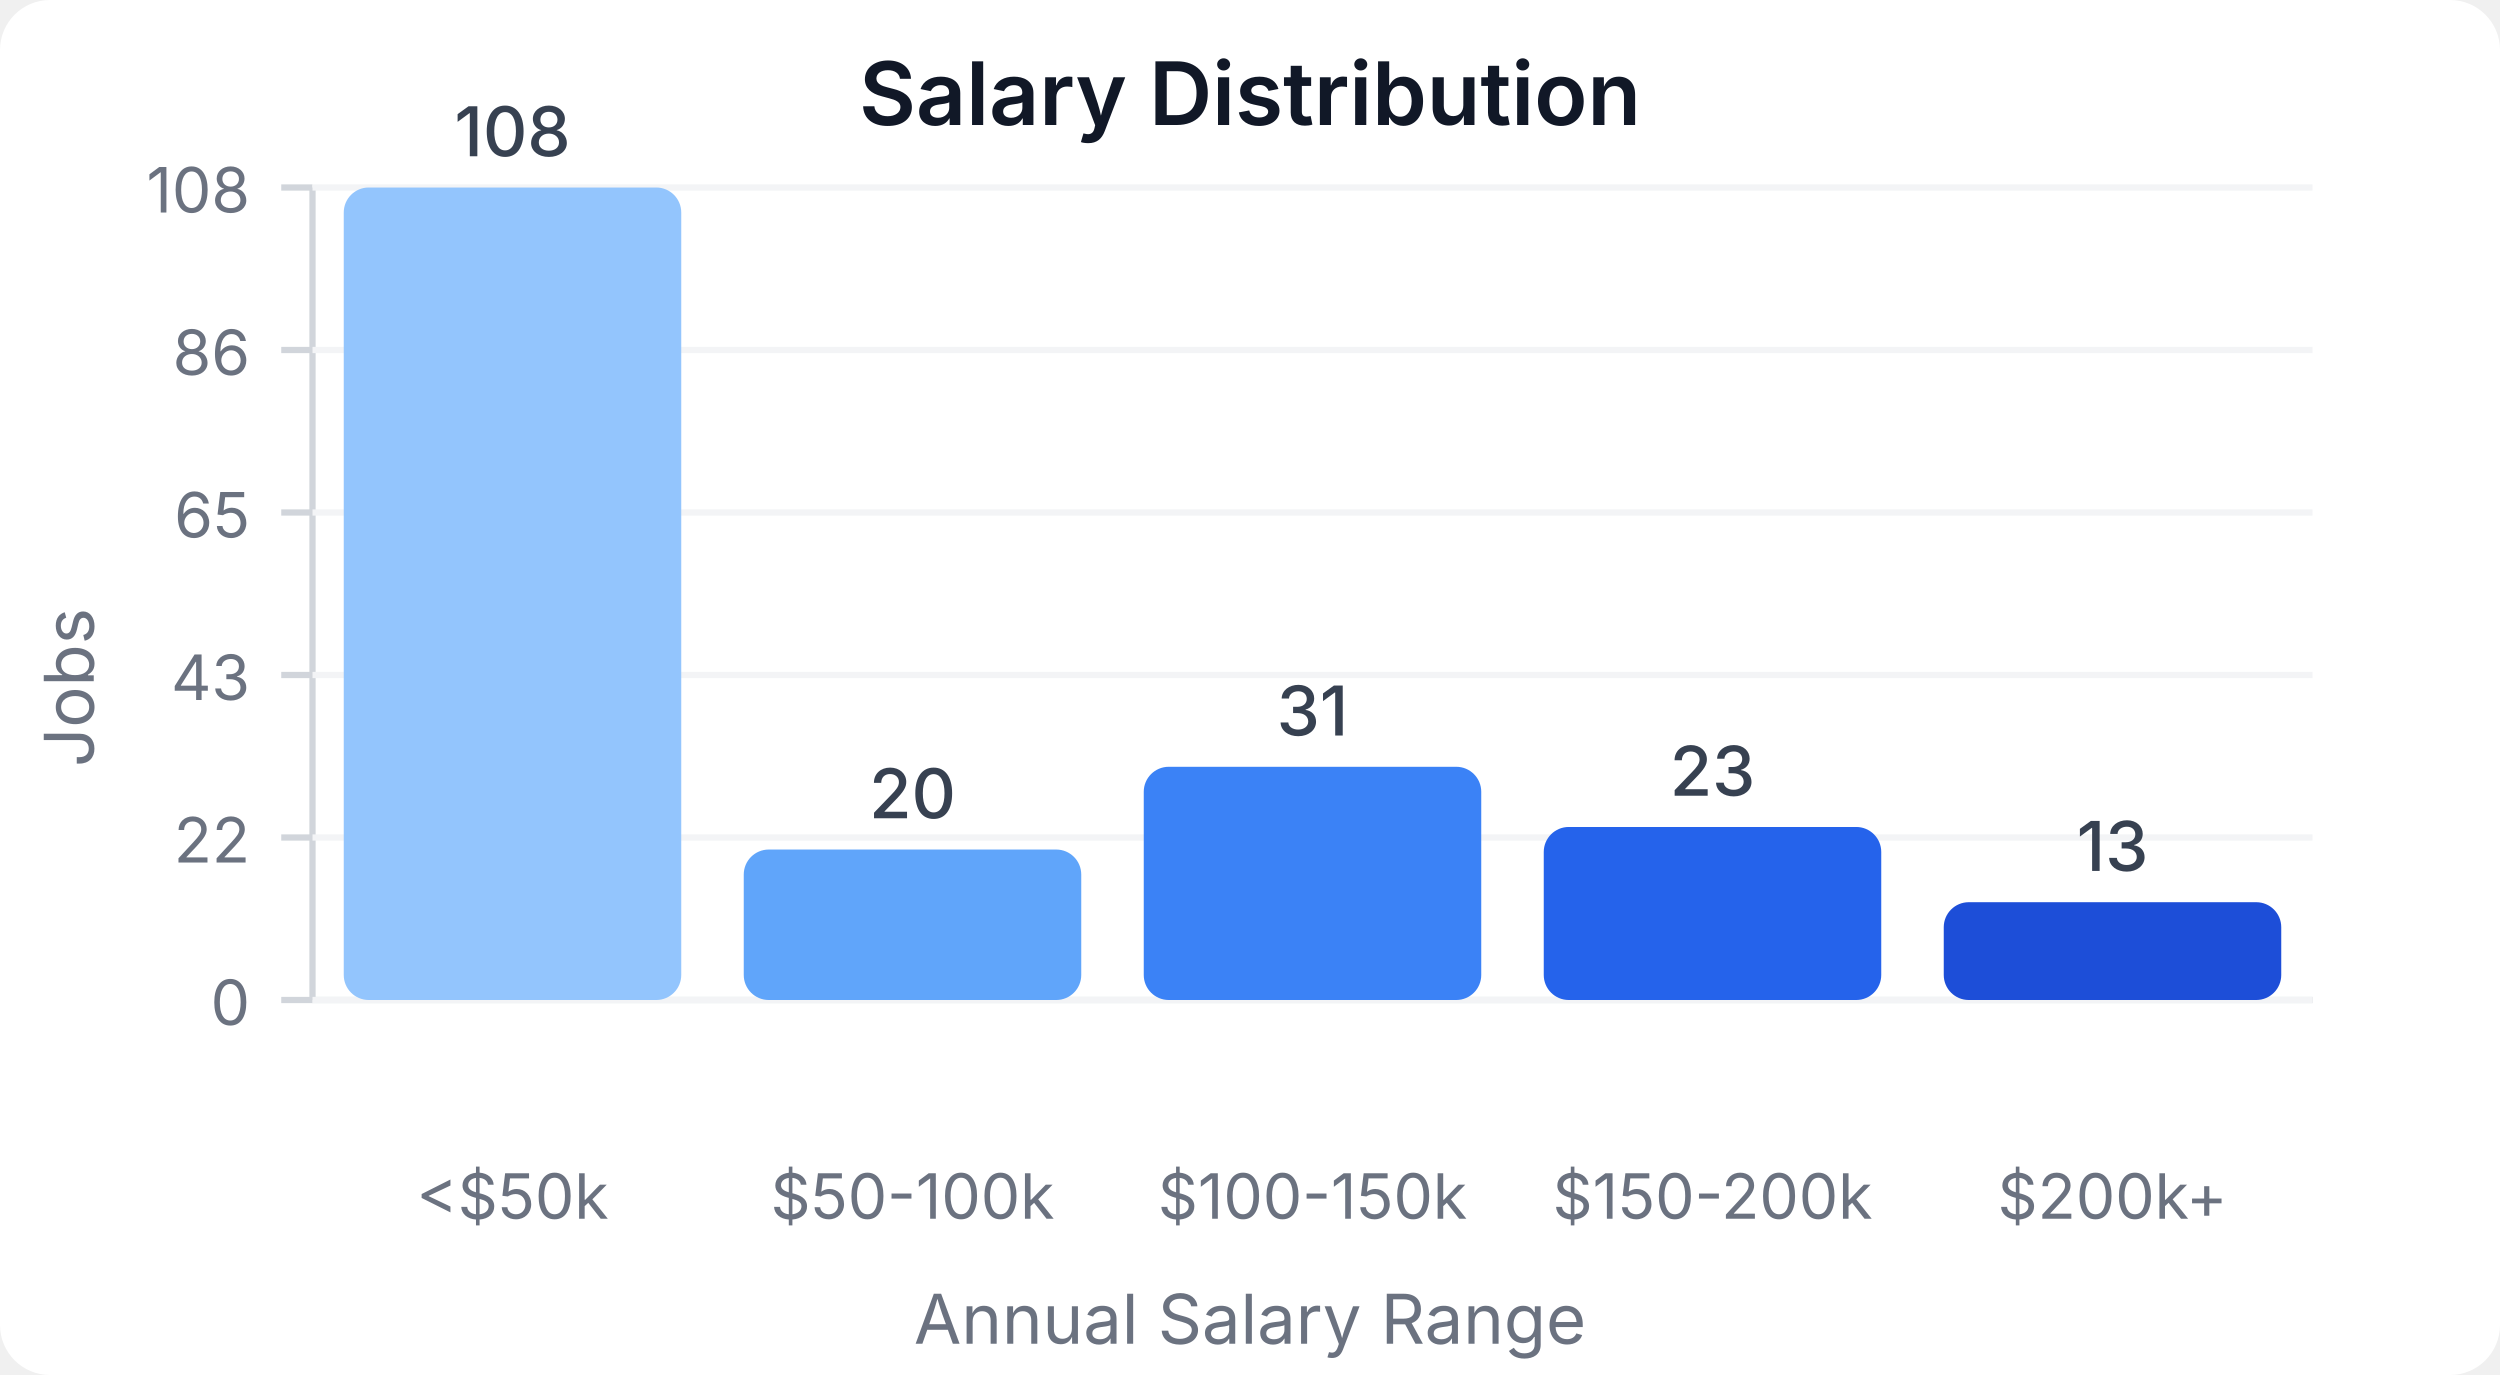
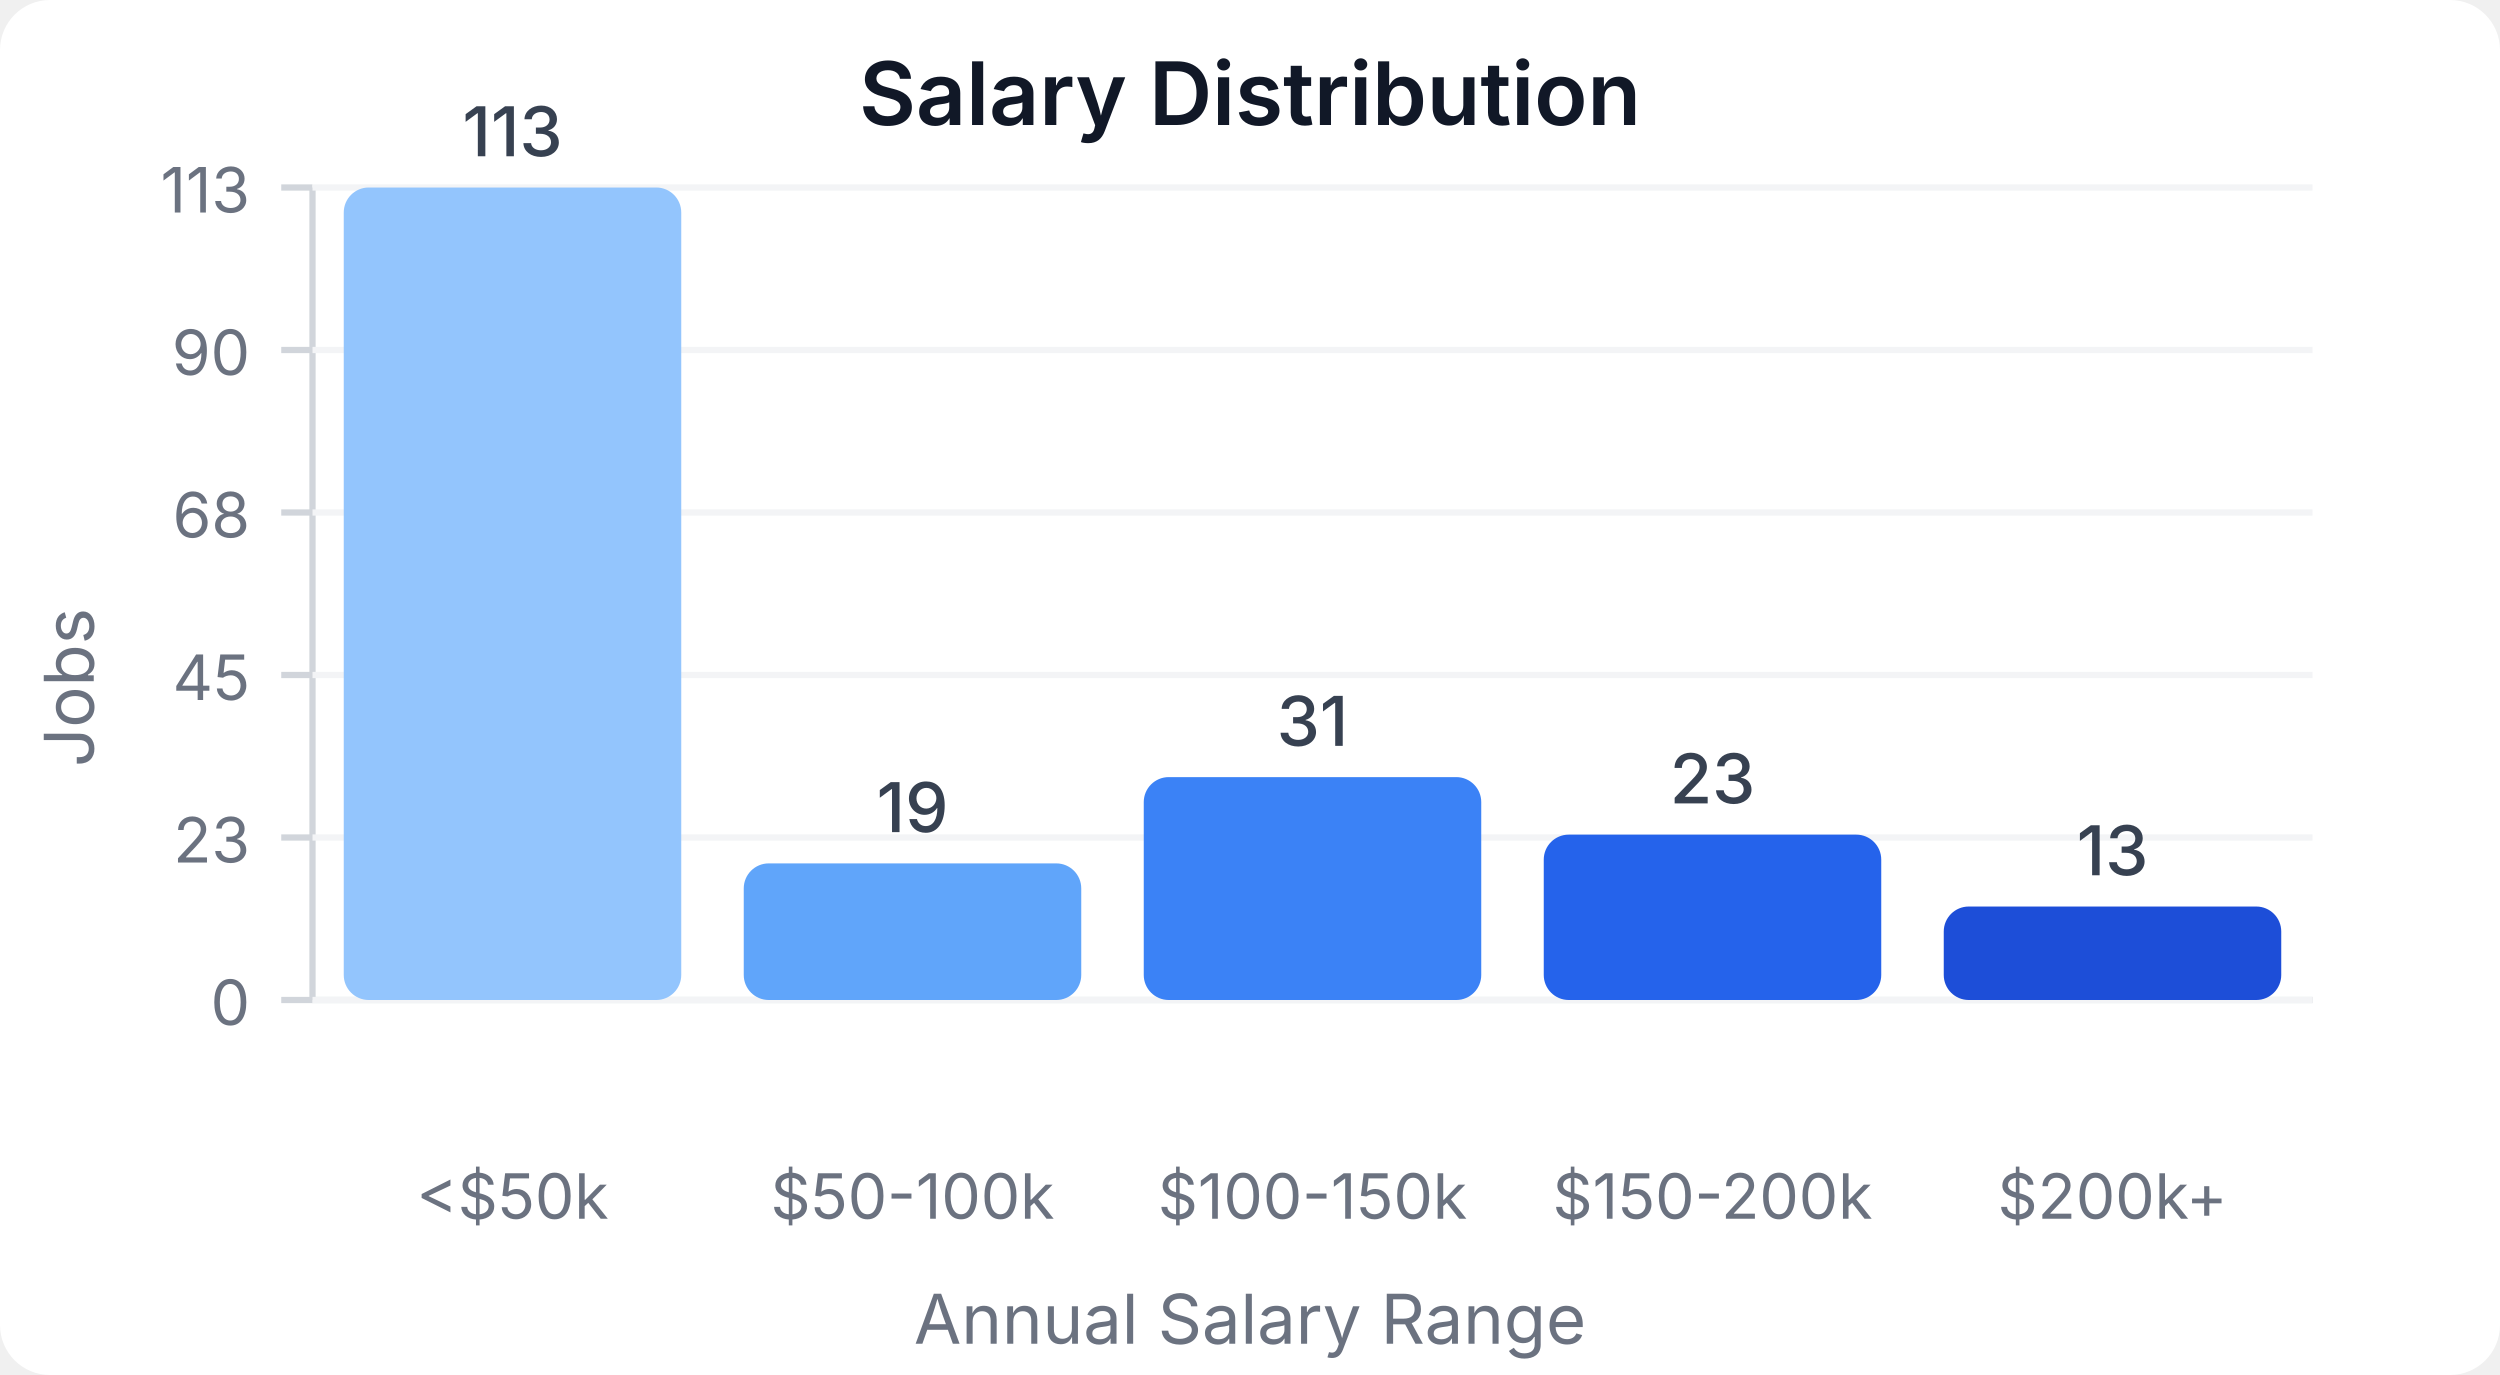
<svg xmlns="http://www.w3.org/2000/svg" width="400" height="220" viewBox="0 0 400 220">
  <style>
    text { font-family: system-ui, -apple-system, sans-serif; }
  </style>
  <rect width="400" height="220" fill="#ffffff" rx="8" />
  <text x="200" y="20" text-anchor="middle" font-size="14" font-weight="600" fill="#111827">Salary Distribution</text>
  <line x1="50" y1="30" x2="50" y2="160" stroke="#d1d5db" stroke-width="1" />
  <line x1="50" y1="160" x2="370" y2="160" stroke="#d1d5db" stroke-width="1" />
  <line x1="45" y1="160" x2="50" y2="160" stroke="#d1d5db" stroke-width="1" />
  <text x="40" y="164" text-anchor="end" font-size="10" fill="#6b7280">0</text>
  <line x1="50" y1="160" x2="370" y2="160" stroke="#f3f4f6" stroke-width="1" />
  <line x1="45" y1="134" x2="50" y2="134" stroke="#d1d5db" stroke-width="1" />
-   <text x="40" y="138" text-anchor="end" font-size="10" fill="#6b7280">22</text>
+   <text x="40" y="138" text-anchor="end" font-size="10" fill="#6b7280">23</text>
  <line x1="50" y1="134" x2="370" y2="134" stroke="#f3f4f6" stroke-width="1" />
  <line x1="45" y1="108" x2="50" y2="108" stroke="#d1d5db" stroke-width="1" />
-   <text x="40" y="112" text-anchor="end" font-size="10" fill="#6b7280">43</text>
+   <text x="40" y="112" text-anchor="end" font-size="10" fill="#6b7280">45</text>
  <line x1="50" y1="108" x2="370" y2="108" stroke="#f3f4f6" stroke-width="1" />
  <line x1="45" y1="82" x2="50" y2="82" stroke="#d1d5db" stroke-width="1" />
-   <text x="40" y="86" text-anchor="end" font-size="10" fill="#6b7280">65</text>
+   <text x="40" y="86" text-anchor="end" font-size="10" fill="#6b7280">68</text>
  <line x1="50" y1="82" x2="370" y2="82" stroke="#f3f4f6" stroke-width="1" />
  <line x1="45" y1="56" x2="50" y2="56" stroke="#d1d5db" stroke-width="1" />
-   <text x="40" y="60" text-anchor="end" font-size="10" fill="#6b7280">86</text>
+   <text x="40" y="60" text-anchor="end" font-size="10" fill="#6b7280">90</text>
  <line x1="50" y1="56" x2="370" y2="56" stroke="#f3f4f6" stroke-width="1" />
  <line x1="45" y1="30" x2="50" y2="30" stroke="#d1d5db" stroke-width="1" />
-   <text x="40" y="34" text-anchor="end" font-size="10" fill="#6b7280">108</text>
+   <text x="40" y="34" text-anchor="end" font-size="10" fill="#6b7280">113</text>
  <line x1="50" y1="30" x2="370" y2="30" stroke="#f3f4f6" stroke-width="1" />
  <rect x="55" y="30" width="54" height="130" fill="#93c5fd" rx="4" />
-   <text x="82" y="25" text-anchor="middle" font-size="11" fill="#374151" font-weight="500">108</text>
+   <text x="82" y="25" text-anchor="middle" font-size="11" fill="#374151" font-weight="500">113</text>
  <text x="82" y="195" text-anchor="middle" font-size="10" fill="#6b7280">&lt;$50k</text>
-   <rect x="119" y="135.926" width="54" height="24.074" fill="#60a5fa" rx="4" />
-   <text x="146" y="130.926" text-anchor="middle" font-size="11" fill="#374151" font-weight="500">20</text>
+   <rect x="119" y="138.142" width="54" height="21.858" fill="#60a5fa" rx="4" />
+   <text x="146" y="133.142" text-anchor="middle" font-size="11" fill="#374151" font-weight="500">19</text>
  <text x="146" y="195" text-anchor="middle" font-size="10" fill="#6b7280">$50-100k</text>
-   <rect x="183" y="122.685" width="54" height="37.315" fill="#3b82f6" rx="4" />
-   <text x="210" y="117.685" text-anchor="middle" font-size="11" fill="#374151" font-weight="500">31</text>
+   <rect x="183" y="124.336" width="54" height="35.664" fill="#3b82f6" rx="4" />
+   <text x="210" y="119.336" text-anchor="middle" font-size="11" fill="#374151" font-weight="500">31</text>
  <text x="210" y="195" text-anchor="middle" font-size="10" fill="#6b7280">$100-150k</text>
-   <rect x="247" y="132.315" width="54" height="27.685" fill="#2563eb" rx="4" />
-   <text x="274" y="127.315" text-anchor="middle" font-size="11" fill="#374151" font-weight="500">23</text>
+   <rect x="247" y="133.54" width="54" height="26.46" fill="#2563eb" rx="4" />
+   <text x="274" y="128.54" text-anchor="middle" font-size="11" fill="#374151" font-weight="500">23</text>
  <text x="274" y="195" text-anchor="middle" font-size="10" fill="#6b7280">$150-200k</text>
-   <rect x="311" y="144.352" width="54" height="15.648" fill="#1d4ed8" rx="4" />
-   <text x="338" y="139.352" text-anchor="middle" font-size="11" fill="#374151" font-weight="500">13</text>
+   <rect x="311" y="145.044" width="54" height="14.956" fill="#1d4ed8" rx="4" />
+   <text x="338" y="140.044" text-anchor="middle" font-size="11" fill="#374151" font-weight="500">13</text>
  <text x="338" y="195" text-anchor="middle" font-size="10" fill="#6b7280">$200k+</text>
  <text x="15" y="110" text-anchor="middle" font-size="11" fill="#6b7280" transform="rotate(-90, 15, 110)">Jobs</text>
  <text x="200" y="215" text-anchor="middle" font-size="11" fill="#6b7280">Annual Salary Range</text>
</svg>
